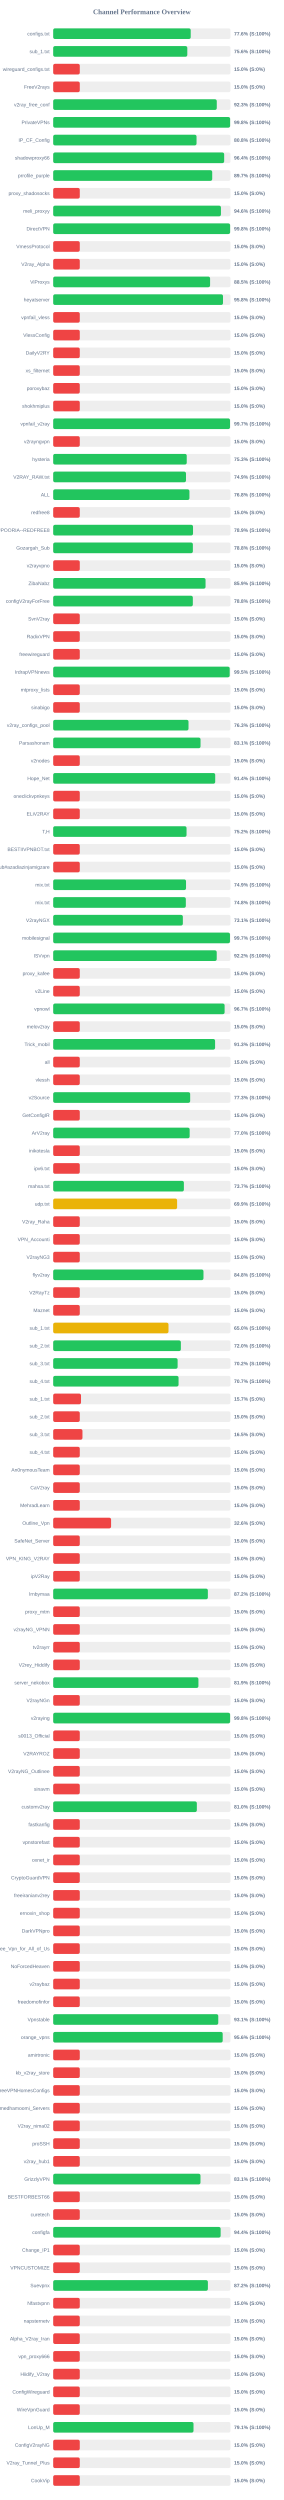
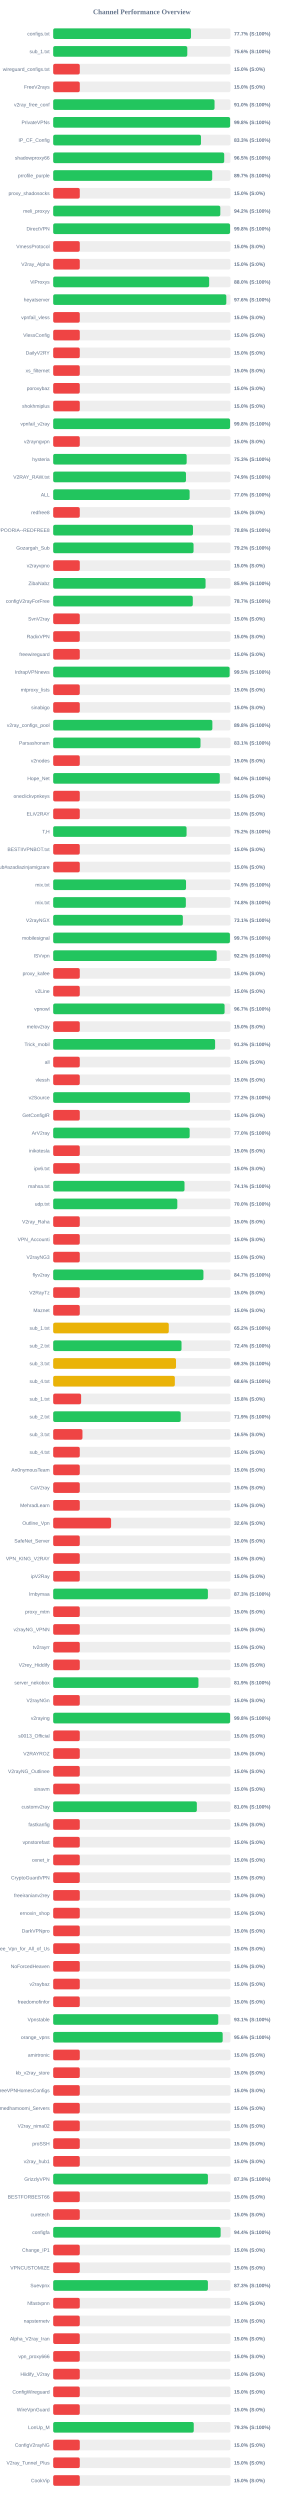
<svg xmlns="http://www.w3.org/2000/svg" width="800" height="7050" version="1.1">
  <style>
        .row { font: 14px Arial; fill: #64748b; }
        .score { font: bold 14px Arial; fill: #64748b; }
    </style>
  <text x="400" y="40" text-anchor="middle" font-size="20px" font-weight="bold" fill="#64748b">Channel Performance Overview</text>
  <rect x="150" y="80" width="500" height="30" fill="#eee" rx="5" />
-   <rect x="150" y="80" width="387.8" height="30" fill="#22c55e" rx="5" />
+   <rect x="150" y="80" width="388.6" height="30" fill="#22c55e" rx="5" />
  <text x="140" y="100" text-anchor="end" class="row">configs.txt</text>
-   <text x="660" y="100" text-anchor="start" class="score">77.6% (S:100%)</text>
+   <text x="660" y="100" text-anchor="start" class="score">77.7% (S:100%)</text>
  <rect x="150" y="130" width="500" height="30" fill="#eee" rx="5" />
-   <rect x="150" y="130" width="378.2" height="30" fill="#22c55e" rx="5" />
+   <rect x="150" y="130" width="378.15" height="30" fill="#22c55e" rx="5" />
  <text x="140" y="150" text-anchor="end" class="row">sub_1.txt</text>
  <text x="660" y="150" text-anchor="start" class="score">75.6% (S:100%)</text>
  <rect x="150" y="180" width="500" height="30" fill="#eee" rx="5" />
  <rect x="150" y="180" width="75.0" height="30" fill="#ef4444" rx="5" />
  <text x="140" y="200" text-anchor="end" class="row">wireguard_configs.txt</text>
  <text x="660" y="200" text-anchor="start" class="score">15.0% (S:0%)</text>
  <rect x="150" y="230" width="500" height="30" fill="#eee" rx="5" />
  <rect x="150" y="230" width="75.0" height="30" fill="#ef4444" rx="5" />
  <text x="140" y="250" text-anchor="end" class="row">FreeV2rays</text>
  <text x="660" y="250" text-anchor="start" class="score">15.0% (S:0%)</text>
  <rect x="150" y="280" width="500" height="30" fill="#eee" rx="5" />
-   <rect x="150" y="280" width="461.3" height="30" fill="#22c55e" rx="5" />
+   <rect x="150" y="280" width="455.0" height="30" fill="#22c55e" rx="5" />
  <text x="140" y="300" text-anchor="end" class="row">v2ray_free_conf</text>
-   <text x="660" y="300" text-anchor="start" class="score">92.3% (S:100%)</text>
+   <text x="660" y="300" text-anchor="start" class="score">91.0% (S:100%)</text>
  <rect x="150" y="330" width="500" height="30" fill="#eee" rx="5" />
  <rect x="150" y="330" width="498.9" height="30" fill="#22c55e" rx="5" />
  <text x="140" y="350" text-anchor="end" class="row">PrivateVPNs</text>
  <text x="660" y="350" text-anchor="start" class="score">99.8% (S:100%)</text>
  <rect x="150" y="380" width="500" height="30" fill="#eee" rx="5" />
-   <rect x="150" y="380" width="404.25" height="30" fill="#22c55e" rx="5" />
+   <rect x="150" y="380" width="416.75" height="30" fill="#22c55e" rx="5" />
  <text x="140" y="400" text-anchor="end" class="row">IP_CF_Config</text>
-   <text x="660" y="400" text-anchor="start" class="score">80.8% (S:100%)</text>
+   <text x="660" y="400" text-anchor="start" class="score">83.3% (S:100%)</text>
  <rect x="150" y="430" width="500" height="30" fill="#eee" rx="5" />
-   <rect x="150" y="430" width="482.15" height="30" fill="#22c55e" rx="5" />
+   <rect x="150" y="430" width="482.25" height="30" fill="#22c55e" rx="5" />
  <text x="140" y="450" text-anchor="end" class="row">shadowproxy66</text>
-   <text x="660" y="450" text-anchor="start" class="score">96.4% (S:100%)</text>
+   <text x="660" y="450" text-anchor="start" class="score">96.5% (S:100%)</text>
  <rect x="150" y="480" width="500" height="30" fill="#eee" rx="5" />
-   <rect x="150" y="480" width="448.45" height="30" fill="#22c55e" rx="5" />
+   <rect x="150" y="480" width="448.4" height="30" fill="#22c55e" rx="5" />
  <text x="140" y="500" text-anchor="end" class="row">prrofile_purple</text>
  <text x="660" y="500" text-anchor="start" class="score">89.7% (S:100%)</text>
  <rect x="150" y="530" width="500" height="30" fill="#eee" rx="5" />
  <rect x="150" y="530" width="75.0" height="30" fill="#ef4444" rx="5" />
  <text x="140" y="550" text-anchor="end" class="row">proxy_shadosocks</text>
  <text x="660" y="550" text-anchor="start" class="score">15.0% (S:0%)</text>
  <rect x="150" y="580" width="500" height="30" fill="#eee" rx="5" />
-   <rect x="150" y="580" width="473.05" height="30" fill="#22c55e" rx="5" />
+   <rect x="150" y="580" width="471.25" height="30" fill="#22c55e" rx="5" />
  <text x="140" y="600" text-anchor="end" class="row">meli_proxyy</text>
-   <text x="660" y="600" text-anchor="start" class="score">94.6% (S:100%)</text>
+   <text x="660" y="600" text-anchor="start" class="score">94.2% (S:100%)</text>
  <rect x="150" y="630" width="500" height="30" fill="#eee" rx="5" />
-   <rect x="150" y="630" width="498.9" height="30" fill="#22c55e" rx="5" />
+   <rect x="150" y="630" width="498.75" height="30" fill="#22c55e" rx="5" />
  <text x="140" y="650" text-anchor="end" class="row">DirectVPN</text>
  <text x="660" y="650" text-anchor="start" class="score">99.8% (S:100%)</text>
  <rect x="150" y="680" width="500" height="30" fill="#eee" rx="5" />
  <rect x="150" y="680" width="75.0" height="30" fill="#ef4444" rx="5" />
  <text x="140" y="700" text-anchor="end" class="row">VmessProtocol</text>
  <text x="660" y="700" text-anchor="start" class="score">15.0% (S:0%)</text>
  <rect x="150" y="730" width="500" height="30" fill="#eee" rx="5" />
  <rect x="150" y="730" width="75.0" height="30" fill="#ef4444" rx="5" />
  <text x="140" y="750" text-anchor="end" class="row">V2ray_Alpha</text>
  <text x="660" y="750" text-anchor="start" class="score">15.0% (S:0%)</text>
  <rect x="150" y="780" width="500" height="30" fill="#eee" rx="5" />
-   <rect x="150" y="780" width="442.45" height="30" fill="#22c55e" rx="5" />
+   <rect x="150" y="780" width="439.8" height="30" fill="#22c55e" rx="5" />
  <text x="140" y="800" text-anchor="end" class="row">ViProxys</text>
-   <text x="660" y="800" text-anchor="start" class="score">88.5% (S:100%)</text>
+   <text x="660" y="800" text-anchor="start" class="score">88.0% (S:100%)</text>
  <rect x="150" y="830" width="500" height="30" fill="#eee" rx="5" />
-   <rect x="150" y="830" width="478.85" height="30" fill="#22c55e" rx="5" />
+   <rect x="150" y="830" width="488.2" height="30" fill="#22c55e" rx="5" />
  <text x="140" y="850" text-anchor="end" class="row">heyatserver</text>
-   <text x="660" y="850" text-anchor="start" class="score">95.8% (S:100%)</text>
+   <text x="660" y="850" text-anchor="start" class="score">97.6% (S:100%)</text>
  <rect x="150" y="880" width="500" height="30" fill="#eee" rx="5" />
  <rect x="150" y="880" width="75.0" height="30" fill="#ef4444" rx="5" />
  <text x="140" y="900" text-anchor="end" class="row">vpnfail_vless</text>
  <text x="660" y="900" text-anchor="start" class="score">15.0% (S:0%)</text>
  <rect x="150" y="930" width="500" height="30" fill="#eee" rx="5" />
  <rect x="150" y="930" width="75.0" height="30" fill="#ef4444" rx="5" />
  <text x="140" y="950" text-anchor="end" class="row">VlessConfig</text>
  <text x="660" y="950" text-anchor="start" class="score">15.0% (S:0%)</text>
  <rect x="150" y="980" width="500" height="30" fill="#eee" rx="5" />
  <rect x="150" y="980" width="75.0" height="30" fill="#ef4444" rx="5" />
  <text x="140" y="1000" text-anchor="end" class="row">DailyV2RY</text>
  <text x="660" y="1000" text-anchor="start" class="score">15.0% (S:0%)</text>
  <rect x="150" y="1030" width="500" height="30" fill="#eee" rx="5" />
  <rect x="150" y="1030" width="75.0" height="30" fill="#ef4444" rx="5" />
  <text x="140" y="1050" text-anchor="end" class="row">xs_filternet</text>
  <text x="660" y="1050" text-anchor="start" class="score">15.0% (S:0%)</text>
  <rect x="150" y="1080" width="500" height="30" fill="#eee" rx="5" />
  <rect x="150" y="1080" width="75.0" height="30" fill="#ef4444" rx="5" />
  <text x="140" y="1100" text-anchor="end" class="row">poroxybaz</text>
  <text x="660" y="1100" text-anchor="start" class="score">15.0% (S:0%)</text>
  <rect x="150" y="1130" width="500" height="30" fill="#eee" rx="5" />
  <rect x="150" y="1130" width="75.0" height="30" fill="#ef4444" rx="5" />
  <text x="140" y="1150" text-anchor="end" class="row">shokhmiplus</text>
  <text x="660" y="1150" text-anchor="start" class="score">15.0% (S:0%)</text>
  <rect x="150" y="1180" width="500" height="30" fill="#eee" rx="5" />
-   <rect x="150" y="1180" width="498.65" height="30" fill="#22c55e" rx="5" />
+   <rect x="150" y="1180" width="498.75" height="30" fill="#22c55e" rx="5" />
  <text x="140" y="1200" text-anchor="end" class="row">vpnfail_v2ray</text>
-   <text x="660" y="1200" text-anchor="start" class="score">99.7% (S:100%)</text>
+   <text x="660" y="1200" text-anchor="start" class="score">99.8% (S:100%)</text>
  <rect x="150" y="1230" width="500" height="30" fill="#eee" rx="5" />
  <rect x="150" y="1230" width="75.0" height="30" fill="#ef4444" rx="5" />
  <text x="140" y="1250" text-anchor="end" class="row">v2rayngvpn</text>
  <text x="660" y="1250" text-anchor="start" class="score">15.0% (S:0%)</text>
  <rect x="150" y="1280" width="500" height="30" fill="#eee" rx="5" />
-   <rect x="150" y="1280" width="376.6" height="30" fill="#22c55e" rx="5" />
+   <rect x="150" y="1280" width="376.4" height="30" fill="#22c55e" rx="5" />
  <text x="140" y="1300" text-anchor="end" class="row">hysteria</text>
  <text x="660" y="1300" text-anchor="start" class="score">75.3% (S:100%)</text>
  <rect x="150" y="1330" width="500" height="30" fill="#eee" rx="5" />
-   <rect x="150" y="1330" width="374.5" height="30" fill="#22c55e" rx="5" />
+   <rect x="150" y="1330" width="374.45" height="30" fill="#22c55e" rx="5" />
  <text x="140" y="1350" text-anchor="end" class="row">V2RAY_RAW.txt</text>
  <text x="660" y="1350" text-anchor="start" class="score">74.9% (S:100%)</text>
  <rect x="150" y="1380" width="500" height="30" fill="#eee" rx="5" />
-   <rect x="150" y="1380" width="384.2" height="30" fill="#22c55e" rx="5" />
+   <rect x="150" y="1380" width="384.75" height="30" fill="#22c55e" rx="5" />
  <text x="140" y="1400" text-anchor="end" class="row">ALL</text>
-   <text x="660" y="1400" text-anchor="start" class="score">76.8% (S:100%)</text>
+   <text x="660" y="1400" text-anchor="start" class="score">77.0% (S:100%)</text>
  <rect x="150" y="1430" width="500" height="30" fill="#eee" rx="5" />
  <rect x="150" y="1430" width="75.0" height="30" fill="#ef4444" rx="5" />
  <text x="140" y="1450" text-anchor="end" class="row">redfree8</text>
  <text x="660" y="1450" text-anchor="start" class="score">15.0% (S:0%)</text>
  <rect x="150" y="1480" width="500" height="30" fill="#eee" rx="5" />
-   <rect x="150" y="1480" width="394.3" height="30" fill="#22c55e" rx="5" />
+   <rect x="150" y="1480" width="394.2" height="30" fill="#22c55e" rx="5" />
  <text x="140" y="1500" text-anchor="end" class="row">POORIA--REDFREE8.txt#POORIA--REDFREE8</text>
-   <text x="660" y="1500" text-anchor="start" class="score">78.9% (S:100%)</text>
+   <text x="660" y="1500" text-anchor="start" class="score">78.8% (S:100%)</text>
  <rect x="150" y="1530" width="500" height="30" fill="#eee" rx="5" />
-   <rect x="150" y="1530" width="393.9" height="30" fill="#22c55e" rx="5" />
+   <rect x="150" y="1530" width="395.8" height="30" fill="#22c55e" rx="5" />
  <text x="140" y="1550" text-anchor="end" class="row">Gozargah_Sub</text>
-   <text x="660" y="1550" text-anchor="start" class="score">78.8% (S:100%)</text>
+   <text x="660" y="1550" text-anchor="start" class="score">79.2% (S:100%)</text>
  <rect x="150" y="1580" width="500" height="30" fill="#eee" rx="5" />
  <rect x="150" y="1580" width="75.0" height="30" fill="#ef4444" rx="5" />
  <text x="140" y="1600" text-anchor="end" class="row">v2rayvpno</text>
  <text x="660" y="1600" text-anchor="start" class="score">15.0% (S:0%)</text>
  <rect x="150" y="1630" width="500" height="30" fill="#eee" rx="5" />
-   <rect x="150" y="1630" width="429.65" height="30" fill="#22c55e" rx="5" />
+   <rect x="150" y="1630" width="429.7" height="30" fill="#22c55e" rx="5" />
  <text x="140" y="1650" text-anchor="end" class="row">ZibaNabz</text>
  <text x="660" y="1650" text-anchor="start" class="score">85.9% (S:100%)</text>
  <rect x="150" y="1680" width="500" height="30" fill="#eee" rx="5" />
-   <rect x="150" y="1680" width="393.8" height="30" fill="#22c55e" rx="5" />
+   <rect x="150" y="1680" width="393.7" height="30" fill="#22c55e" rx="5" />
  <text x="140" y="1700" text-anchor="end" class="row">configV2rayForFree</text>
-   <text x="660" y="1700" text-anchor="start" class="score">78.8% (S:100%)</text>
+   <text x="660" y="1700" text-anchor="start" class="score">78.7% (S:100%)</text>
  <rect x="150" y="1730" width="500" height="30" fill="#eee" rx="5" />
  <rect x="150" y="1730" width="75.0" height="30" fill="#ef4444" rx="5" />
  <text x="140" y="1750" text-anchor="end" class="row">SvnV2ray</text>
  <text x="660" y="1750" text-anchor="start" class="score">15.0% (S:0%)</text>
  <rect x="150" y="1780" width="500" height="30" fill="#eee" rx="5" />
  <rect x="150" y="1780" width="75.0" height="30" fill="#ef4444" rx="5" />
  <text x="140" y="1800" text-anchor="end" class="row">RadixVPN</text>
  <text x="660" y="1800" text-anchor="start" class="score">15.0% (S:0%)</text>
  <rect x="150" y="1830" width="500" height="30" fill="#eee" rx="5" />
  <rect x="150" y="1830" width="75.0" height="30" fill="#ef4444" rx="5" />
  <text x="140" y="1850" text-anchor="end" class="row">freewireguard</text>
  <text x="660" y="1850" text-anchor="start" class="score">15.0% (S:0%)</text>
  <rect x="150" y="1880" width="500" height="30" fill="#eee" rx="5" />
-   <rect x="150" y="1880" width="497.75" height="30" fill="#22c55e" rx="5" />
+   <rect x="150" y="1880" width="497.55" height="30" fill="#22c55e" rx="5" />
  <text x="140" y="1900" text-anchor="end" class="row">IrdrapVPNnews</text>
  <text x="660" y="1900" text-anchor="start" class="score">99.5% (S:100%)</text>
  <rect x="150" y="1930" width="500" height="30" fill="#eee" rx="5" />
  <rect x="150" y="1930" width="75.0" height="30" fill="#ef4444" rx="5" />
  <text x="140" y="1950" text-anchor="end" class="row">mtproxy_lists</text>
  <text x="660" y="1950" text-anchor="start" class="score">15.0% (S:0%)</text>
  <rect x="150" y="1980" width="500" height="30" fill="#eee" rx="5" />
  <rect x="150" y="1980" width="75.0" height="30" fill="#ef4444" rx="5" />
  <text x="140" y="2000" text-anchor="end" class="row">sinabigo</text>
  <text x="660" y="2000" text-anchor="start" class="score">15.0% (S:0%)</text>
  <rect x="150" y="2030" width="500" height="30" fill="#eee" rx="5" />
-   <rect x="150" y="2030" width="381.6" height="30" fill="#22c55e" rx="5" />
+   <rect x="150" y="2030" width="448.85" height="30" fill="#22c55e" rx="5" />
  <text x="140" y="2050" text-anchor="end" class="row">v2ray_configs_pool</text>
-   <text x="660" y="2050" text-anchor="start" class="score">76.3% (S:100%)</text>
+   <text x="660" y="2050" text-anchor="start" class="score">89.8% (S:100%)</text>
  <rect x="150" y="2080" width="500" height="30" fill="#eee" rx="5" />
-   <rect x="150" y="2080" width="415.5" height="30" fill="#22c55e" rx="5" />
+   <rect x="150" y="2080" width="415.4" height="30" fill="#22c55e" rx="5" />
  <text x="140" y="2100" text-anchor="end" class="row">Parsashonam</text>
  <text x="660" y="2100" text-anchor="start" class="score">83.1% (S:100%)</text>
  <rect x="150" y="2130" width="500" height="30" fill="#eee" rx="5" />
  <rect x="150" y="2130" width="75.0" height="30" fill="#ef4444" rx="5" />
  <text x="140" y="2150" text-anchor="end" class="row">v2nodes</text>
  <text x="660" y="2150" text-anchor="start" class="score">15.0% (S:0%)</text>
  <rect x="150" y="2180" width="500" height="30" fill="#eee" rx="5" />
-   <rect x="150" y="2180" width="456.9" height="30" fill="#22c55e" rx="5" />
+   <rect x="150" y="2180" width="469.8" height="30" fill="#22c55e" rx="5" />
  <text x="140" y="2200" text-anchor="end" class="row">Hope_Net</text>
-   <text x="660" y="2200" text-anchor="start" class="score">91.4% (S:100%)</text>
+   <text x="660" y="2200" text-anchor="start" class="score">94.0% (S:100%)</text>
  <rect x="150" y="2230" width="500" height="30" fill="#eee" rx="5" />
  <rect x="150" y="2230" width="75.0" height="30" fill="#ef4444" rx="5" />
  <text x="140" y="2250" text-anchor="end" class="row">oneclickvpnkeys</text>
  <text x="660" y="2250" text-anchor="start" class="score">15.0% (S:0%)</text>
  <rect x="150" y="2280" width="500" height="30" fill="#eee" rx="5" />
  <rect x="150" y="2280" width="75.0" height="30" fill="#ef4444" rx="5" />
  <text x="140" y="2300" text-anchor="end" class="row">ELiV2RAY</text>
  <text x="660" y="2300" text-anchor="start" class="score">15.0% (S:0%)</text>
  <rect x="150" y="2330" width="500" height="30" fill="#eee" rx="5" />
-   <rect x="150" y="2330" width="376.05" height="30" fill="#22c55e" rx="5" />
+   <rect x="150" y="2330" width="376.15" height="30" fill="#22c55e" rx="5" />
  <text x="140" y="2350" text-anchor="end" class="row">T,H</text>
  <text x="660" y="2350" text-anchor="start" class="score">75.2% (S:100%)</text>
  <rect x="150" y="2380" width="500" height="30" fill="#eee" rx="5" />
  <rect x="150" y="2380" width="75.0" height="30" fill="#ef4444" rx="5" />
  <text x="140" y="2400" text-anchor="end" class="row">BESTIIVPNBOT.txt</text>
  <text x="660" y="2400" text-anchor="start" class="score">15.0% (S:0%)</text>
  <rect x="150" y="2430" width="500" height="30" fill="#eee" rx="5" />
  <rect x="150" y="2430" width="75.0" height="30" fill="#ef4444" rx="5" />
  <text x="140" y="2450" text-anchor="end" class="row">Sub#azadiazinjamigzare</text>
  <text x="660" y="2450" text-anchor="start" class="score">15.0% (S:0%)</text>
  <rect x="150" y="2480" width="500" height="30" fill="#eee" rx="5" />
  <rect x="150" y="2480" width="374.6" height="30" fill="#22c55e" rx="5" />
  <text x="140" y="2500" text-anchor="end" class="row">mix.txt</text>
  <text x="660" y="2500" text-anchor="start" class="score">74.9% (S:100%)</text>
  <rect x="150" y="2530" width="500" height="30" fill="#eee" rx="5" />
-   <rect x="150" y="2530" width="374.05" height="30" fill="#22c55e" rx="5" />
+   <rect x="150" y="2530" width="374.1" height="30" fill="#22c55e" rx="5" />
  <text x="140" y="2550" text-anchor="end" class="row">mix.txt</text>
  <text x="660" y="2550" text-anchor="start" class="score">74.8% (S:100%)</text>
  <rect x="150" y="2580" width="500" height="30" fill="#eee" rx="5" />
  <rect x="150" y="2580" width="365.65" height="30" fill="#22c55e" rx="5" />
  <text x="140" y="2600" text-anchor="end" class="row">V2rayNGX</text>
  <text x="660" y="2600" text-anchor="start" class="score">73.1% (S:100%)</text>
  <rect x="150" y="2630" width="500" height="30" fill="#eee" rx="5" />
-   <rect x="150" y="2630" width="498.55" height="30" fill="#22c55e" rx="5" />
+   <rect x="150" y="2630" width="498.4" height="30" fill="#22c55e" rx="5" />
  <text x="140" y="2650" text-anchor="end" class="row">mobilesignal</text>
  <text x="660" y="2650" text-anchor="start" class="score">99.7% (S:100%)</text>
  <rect x="150" y="2680" width="500" height="30" fill="#eee" rx="5" />
-   <rect x="150" y="2680" width="461.15" height="30" fill="#22c55e" rx="5" />
+   <rect x="150" y="2680" width="461.1" height="30" fill="#22c55e" rx="5" />
  <text x="140" y="2700" text-anchor="end" class="row">ISVvpn</text>
  <text x="660" y="2700" text-anchor="start" class="score">92.2% (S:100%)</text>
  <rect x="150" y="2730" width="500" height="30" fill="#eee" rx="5" />
  <rect x="150" y="2730" width="75.0" height="30" fill="#ef4444" rx="5" />
  <text x="140" y="2750" text-anchor="end" class="row">proxy_kafee</text>
  <text x="660" y="2750" text-anchor="start" class="score">15.0% (S:0%)</text>
  <rect x="150" y="2780" width="500" height="30" fill="#eee" rx="5" />
  <rect x="150" y="2780" width="75.0" height="30" fill="#ef4444" rx="5" />
  <text x="140" y="2800" text-anchor="end" class="row">v2Line</text>
  <text x="660" y="2800" text-anchor="start" class="score">15.0% (S:0%)</text>
  <rect x="150" y="2830" width="500" height="30" fill="#eee" rx="5" />
-   <rect x="150" y="2830" width="483.4" height="30" fill="#22c55e" rx="5" />
+   <rect x="150" y="2830" width="483.35" height="30" fill="#22c55e" rx="5" />
  <text x="140" y="2850" text-anchor="end" class="row">vpnowl</text>
  <text x="660" y="2850" text-anchor="start" class="score">96.7% (S:100%)</text>
  <rect x="150" y="2880" width="500" height="30" fill="#eee" rx="5" />
  <rect x="150" y="2880" width="75.0" height="30" fill="#ef4444" rx="5" />
  <text x="140" y="2900" text-anchor="end" class="row">melov2ray</text>
  <text x="660" y="2900" text-anchor="start" class="score">15.0% (S:0%)</text>
  <rect x="150" y="2930" width="500" height="30" fill="#eee" rx="5" />
-   <rect x="150" y="2930" width="456.55" height="30" fill="#22c55e" rx="5" />
+   <rect x="150" y="2930" width="456.6" height="30" fill="#22c55e" rx="5" />
  <text x="140" y="2950" text-anchor="end" class="row">Trick_mobil</text>
  <text x="660" y="2950" text-anchor="start" class="score">91.3% (S:100%)</text>
  <rect x="150" y="2980" width="500" height="30" fill="#eee" rx="5" />
  <rect x="150" y="2980" width="75.0" height="30" fill="#ef4444" rx="5" />
  <text x="140" y="3000" text-anchor="end" class="row">all</text>
  <text x="660" y="3000" text-anchor="start" class="score">15.0% (S:0%)</text>
  <rect x="150" y="3030" width="500" height="30" fill="#eee" rx="5" />
  <rect x="150" y="3030" width="75.0" height="30" fill="#ef4444" rx="5" />
  <text x="140" y="3050" text-anchor="end" class="row">vlessh</text>
  <text x="660" y="3050" text-anchor="start" class="score">15.0% (S:0%)</text>
  <rect x="150" y="3080" width="500" height="30" fill="#eee" rx="5" />
-   <rect x="150" y="3080" width="386.3" height="30" fill="#22c55e" rx="5" />
+   <rect x="150" y="3080" width="385.85" height="30" fill="#22c55e" rx="5" />
  <text x="140" y="3100" text-anchor="end" class="row">v2Source</text>
-   <text x="660" y="3100" text-anchor="start" class="score">77.3% (S:100%)</text>
+   <text x="660" y="3100" text-anchor="start" class="score">77.2% (S:100%)</text>
  <rect x="150" y="3130" width="500" height="30" fill="#eee" rx="5" />
  <rect x="150" y="3130" width="75.0" height="30" fill="#ef4444" rx="5" />
  <text x="140" y="3150" text-anchor="end" class="row">GetConfigIR</text>
  <text x="660" y="3150" text-anchor="start" class="score">15.0% (S:0%)</text>
  <rect x="150" y="3180" width="500" height="30" fill="#eee" rx="5" />
  <rect x="150" y="3180" width="384.85" height="30" fill="#22c55e" rx="5" />
  <text x="140" y="3200" text-anchor="end" class="row">ArV2ray</text>
  <text x="660" y="3200" text-anchor="start" class="score">77.0% (S:100%)</text>
  <rect x="150" y="3230" width="500" height="30" fill="#eee" rx="5" />
  <rect x="150" y="3230" width="75.0" height="30" fill="#ef4444" rx="5" />
  <text x="140" y="3250" text-anchor="end" class="row">inikotesla</text>
  <text x="660" y="3250" text-anchor="start" class="score">15.0% (S:0%)</text>
  <rect x="150" y="3280" width="500" height="30" fill="#eee" rx="5" />
  <rect x="150" y="3280" width="75.0" height="30" fill="#ef4444" rx="5" />
  <text x="140" y="3300" text-anchor="end" class="row">ipv6.txt</text>
  <text x="660" y="3300" text-anchor="start" class="score">15.0% (S:0%)</text>
  <rect x="150" y="3330" width="500" height="30" fill="#eee" rx="5" />
-   <rect x="150" y="3330" width="368.55" height="30" fill="#22c55e" rx="5" />
+   <rect x="150" y="3330" width="370.35" height="30" fill="#22c55e" rx="5" />
  <text x="140" y="3350" text-anchor="end" class="row">mahsa.txt</text>
-   <text x="660" y="3350" text-anchor="start" class="score">73.7% (S:100%)</text>
+   <text x="660" y="3350" text-anchor="start" class="score">74.1% (S:100%)</text>
  <rect x="150" y="3380" width="500" height="30" fill="#eee" rx="5" />
-   <rect x="150" y="3380" width="349.45" height="30" fill="#eab308" rx="5" />
+   <rect x="150" y="3380" width="350.0" height="30" fill="#22c55e" rx="5" />
  <text x="140" y="3400" text-anchor="end" class="row">udp.txt</text>
-   <text x="660" y="3400" text-anchor="start" class="score">69.9% (S:100%)</text>
+   <text x="660" y="3400" text-anchor="start" class="score">70.0% (S:100%)</text>
  <rect x="150" y="3430" width="500" height="30" fill="#eee" rx="5" />
  <rect x="150" y="3430" width="75.0" height="30" fill="#ef4444" rx="5" />
  <text x="140" y="3450" text-anchor="end" class="row">V2ray_Raha</text>
  <text x="660" y="3450" text-anchor="start" class="score">15.0% (S:0%)</text>
  <rect x="150" y="3480" width="500" height="30" fill="#eee" rx="5" />
  <rect x="150" y="3480" width="75.0" height="30" fill="#ef4444" rx="5" />
  <text x="140" y="3500" text-anchor="end" class="row">VPN_Accounti</text>
  <text x="660" y="3500" text-anchor="start" class="score">15.0% (S:0%)</text>
  <rect x="150" y="3530" width="500" height="30" fill="#eee" rx="5" />
  <rect x="150" y="3530" width="75.0" height="30" fill="#ef4444" rx="5" />
  <text x="140" y="3550" text-anchor="end" class="row">V2rayNG3</text>
  <text x="660" y="3550" text-anchor="start" class="score">15.0% (S:0%)</text>
  <rect x="150" y="3580" width="500" height="30" fill="#eee" rx="5" />
-   <rect x="150" y="3580" width="423.8" height="30" fill="#22c55e" rx="5" />
+   <rect x="150" y="3580" width="423.7" height="30" fill="#22c55e" rx="5" />
  <text x="140" y="3600" text-anchor="end" class="row">flyv2ray</text>
-   <text x="660" y="3600" text-anchor="start" class="score">84.8% (S:100%)</text>
+   <text x="660" y="3600" text-anchor="start" class="score">84.7% (S:100%)</text>
  <rect x="150" y="3630" width="500" height="30" fill="#eee" rx="5" />
  <rect x="150" y="3630" width="75.0" height="30" fill="#ef4444" rx="5" />
  <text x="140" y="3650" text-anchor="end" class="row">V2RayTz</text>
  <text x="660" y="3650" text-anchor="start" class="score">15.0% (S:0%)</text>
  <rect x="150" y="3680" width="500" height="30" fill="#eee" rx="5" />
  <rect x="150" y="3680" width="75.0" height="30" fill="#ef4444" rx="5" />
  <text x="140" y="3700" text-anchor="end" class="row">Maznet</text>
  <text x="660" y="3700" text-anchor="start" class="score">15.0% (S:0%)</text>
  <rect x="150" y="3730" width="500" height="30" fill="#eee" rx="5" />
-   <rect x="150" y="3730" width="325.15" height="30" fill="#eab308" rx="5" />
+   <rect x="150" y="3730" width="325.95" height="30" fill="#eab308" rx="5" />
  <text x="140" y="3750" text-anchor="end" class="row">sub_1.txt</text>
-   <text x="660" y="3750" text-anchor="start" class="score">65.0% (S:100%)</text>
+   <text x="660" y="3750" text-anchor="start" class="score">65.2% (S:100%)</text>
  <rect x="150" y="3780" width="500" height="30" fill="#eee" rx="5" />
-   <rect x="150" y="3780" width="360.05" height="30" fill="#22c55e" rx="5" />
+   <rect x="150" y="3780" width="361.9" height="30" fill="#22c55e" rx="5" />
  <text x="140" y="3800" text-anchor="end" class="row">sub_2.txt</text>
-   <text x="660" y="3800" text-anchor="start" class="score">72.0% (S:100%)</text>
+   <text x="660" y="3800" text-anchor="start" class="score">72.4% (S:100%)</text>
  <rect x="150" y="3830" width="500" height="30" fill="#eee" rx="5" />
-   <rect x="150" y="3830" width="350.9" height="30" fill="#22c55e" rx="5" />
+   <rect x="150" y="3830" width="346.35" height="30" fill="#eab308" rx="5" />
  <text x="140" y="3850" text-anchor="end" class="row">sub_3.txt</text>
-   <text x="660" y="3850" text-anchor="start" class="score">70.2% (S:100%)</text>
+   <text x="660" y="3850" text-anchor="start" class="score">69.3% (S:100%)</text>
  <rect x="150" y="3880" width="500" height="30" fill="#eee" rx="5" />
-   <rect x="150" y="3880" width="353.55" height="30" fill="#22c55e" rx="5" />
+   <rect x="150" y="3880" width="343.05" height="30" fill="#eab308" rx="5" />
  <text x="140" y="3900" text-anchor="end" class="row">sub_4.txt</text>
-   <text x="660" y="3900" text-anchor="start" class="score">70.7% (S:100%)</text>
+   <text x="660" y="3900" text-anchor="start" class="score">68.6% (S:100%)</text>
  <rect x="150" y="3930" width="500" height="30" fill="#eee" rx="5" />
-   <rect x="150" y="3930" width="78.45" height="30" fill="#ef4444" rx="5" />
+   <rect x="150" y="3930" width="78.75" height="30" fill="#ef4444" rx="5" />
  <text x="140" y="3950" text-anchor="end" class="row">sub_1.txt</text>
-   <text x="660" y="3950" text-anchor="start" class="score">15.7% (S:0%)</text>
+   <text x="660" y="3950" text-anchor="start" class="score">15.8% (S:0%)</text>
  <rect x="150" y="3980" width="500" height="30" fill="#eee" rx="5" />
-   <rect x="150" y="3980" width="75.0" height="30" fill="#ef4444" rx="5" />
+   <rect x="150" y="3980" width="359.6" height="30" fill="#22c55e" rx="5" />
  <text x="140" y="4000" text-anchor="end" class="row">sub_2.txt</text>
-   <text x="660" y="4000" text-anchor="start" class="score">15.0% (S:0%)</text>
+   <text x="660" y="4000" text-anchor="start" class="score">71.9% (S:100%)</text>
  <rect x="150" y="4030" width="500" height="30" fill="#eee" rx="5" />
  <rect x="150" y="4030" width="82.55" height="30" fill="#ef4444" rx="5" />
  <text x="140" y="4050" text-anchor="end" class="row">sub_3.txt</text>
  <text x="660" y="4050" text-anchor="start" class="score">16.5% (S:0%)</text>
  <rect x="150" y="4080" width="500" height="30" fill="#eee" rx="5" />
  <rect x="150" y="4080" width="75.0" height="30" fill="#ef4444" rx="5" />
  <text x="140" y="4100" text-anchor="end" class="row">sub_4.txt</text>
  <text x="660" y="4100" text-anchor="start" class="score">15.0% (S:0%)</text>
  <rect x="150" y="4130" width="500" height="30" fill="#eee" rx="5" />
  <rect x="150" y="4130" width="75.0" height="30" fill="#ef4444" rx="5" />
  <text x="140" y="4150" text-anchor="end" class="row">An0nymousTeam</text>
  <text x="660" y="4150" text-anchor="start" class="score">15.0% (S:0%)</text>
  <rect x="150" y="4180" width="500" height="30" fill="#eee" rx="5" />
  <rect x="150" y="4180" width="75.0" height="30" fill="#ef4444" rx="5" />
  <text x="140" y="4200" text-anchor="end" class="row">CaV2ray</text>
  <text x="660" y="4200" text-anchor="start" class="score">15.0% (S:0%)</text>
  <rect x="150" y="4230" width="500" height="30" fill="#eee" rx="5" />
  <rect x="150" y="4230" width="75.0" height="30" fill="#ef4444" rx="5" />
  <text x="140" y="4250" text-anchor="end" class="row">MehradLearn</text>
  <text x="660" y="4250" text-anchor="start" class="score">15.0% (S:0%)</text>
  <rect x="150" y="4280" width="500" height="30" fill="#eee" rx="5" />
  <rect x="150" y="4280" width="163.25" height="30" fill="#ef4444" rx="5" />
  <text x="140" y="4300" text-anchor="end" class="row">Outline_Vpn</text>
  <text x="660" y="4300" text-anchor="start" class="score">32.6% (S:0%)</text>
  <rect x="150" y="4330" width="500" height="30" fill="#eee" rx="5" />
  <rect x="150" y="4330" width="75.0" height="30" fill="#ef4444" rx="5" />
  <text x="140" y="4350" text-anchor="end" class="row">SafeNet_Server</text>
  <text x="660" y="4350" text-anchor="start" class="score">15.0% (S:0%)</text>
  <rect x="150" y="4380" width="500" height="30" fill="#eee" rx="5" />
  <rect x="150" y="4380" width="75.0" height="30" fill="#ef4444" rx="5" />
  <text x="140" y="4400" text-anchor="end" class="row">VPN_KING_V2RAY</text>
  <text x="660" y="4400" text-anchor="start" class="score">15.0% (S:0%)</text>
  <rect x="150" y="4430" width="500" height="30" fill="#eee" rx="5" />
  <rect x="150" y="4430" width="75.0" height="30" fill="#ef4444" rx="5" />
  <text x="140" y="4450" text-anchor="end" class="row">ipV2Ray</text>
  <text x="660" y="4450" text-anchor="start" class="score">15.0% (S:0%)</text>
  <rect x="150" y="4480" width="500" height="30" fill="#eee" rx="5" />
-   <rect x="150" y="4480" width="436.2" height="30" fill="#22c55e" rx="5" />
+   <rect x="150" y="4480" width="436.3" height="30" fill="#22c55e" rx="5" />
  <text x="140" y="4500" text-anchor="end" class="row">lrnbymaa</text>
-   <text x="660" y="4500" text-anchor="start" class="score">87.2% (S:100%)</text>
+   <text x="660" y="4500" text-anchor="start" class="score">87.3% (S:100%)</text>
  <rect x="150" y="4530" width="500" height="30" fill="#eee" rx="5" />
  <rect x="150" y="4530" width="75.0" height="30" fill="#ef4444" rx="5" />
  <text x="140" y="4550" text-anchor="end" class="row">proxy_mtm</text>
  <text x="660" y="4550" text-anchor="start" class="score">15.0% (S:0%)</text>
  <rect x="150" y="4580" width="500" height="30" fill="#eee" rx="5" />
  <rect x="150" y="4580" width="75.0" height="30" fill="#ef4444" rx="5" />
  <text x="140" y="4600" text-anchor="end" class="row">v2rayNG_VPNN</text>
  <text x="660" y="4600" text-anchor="start" class="score">15.0% (S:0%)</text>
  <rect x="150" y="4630" width="500" height="30" fill="#eee" rx="5" />
  <rect x="150" y="4630" width="75.0" height="30" fill="#ef4444" rx="5" />
  <text x="140" y="4650" text-anchor="end" class="row">tv2rayrr</text>
  <text x="660" y="4650" text-anchor="start" class="score">15.0% (S:0%)</text>
  <rect x="150" y="4680" width="500" height="30" fill="#eee" rx="5" />
  <rect x="150" y="4680" width="75.0" height="30" fill="#ef4444" rx="5" />
  <text x="140" y="4700" text-anchor="end" class="row">V2rey_Hiddify</text>
  <text x="660" y="4700" text-anchor="start" class="score">15.0% (S:0%)</text>
  <rect x="150" y="4730" width="500" height="30" fill="#eee" rx="5" />
-   <rect x="150" y="4730" width="409.55" height="30" fill="#22c55e" rx="5" />
+   <rect x="150" y="4730" width="409.65" height="30" fill="#22c55e" rx="5" />
  <text x="140" y="4750" text-anchor="end" class="row">server_nekobox</text>
  <text x="660" y="4750" text-anchor="start" class="score">81.9% (S:100%)</text>
  <rect x="150" y="4780" width="500" height="30" fill="#eee" rx="5" />
  <rect x="150" y="4780" width="75.0" height="30" fill="#ef4444" rx="5" />
  <text x="140" y="4800" text-anchor="end" class="row">V2rayNGn</text>
  <text x="660" y="4800" text-anchor="start" class="score">15.0% (S:0%)</text>
  <rect x="150" y="4830" width="500" height="30" fill="#eee" rx="5" />
  <rect x="150" y="4830" width="498.9" height="30" fill="#22c55e" rx="5" />
  <text x="140" y="4850" text-anchor="end" class="row">v2raying</text>
  <text x="660" y="4850" text-anchor="start" class="score">99.8% (S:100%)</text>
  <rect x="150" y="4880" width="500" height="30" fill="#eee" rx="5" />
  <rect x="150" y="4880" width="75.0" height="30" fill="#ef4444" rx="5" />
  <text x="140" y="4900" text-anchor="end" class="row">s0013_Official</text>
  <text x="660" y="4900" text-anchor="start" class="score">15.0% (S:0%)</text>
  <rect x="150" y="4930" width="500" height="30" fill="#eee" rx="5" />
  <rect x="150" y="4930" width="75.0" height="30" fill="#ef4444" rx="5" />
  <text x="140" y="4950" text-anchor="end" class="row">V2RAYROZ</text>
  <text x="660" y="4950" text-anchor="start" class="score">15.0% (S:0%)</text>
  <rect x="150" y="4980" width="500" height="30" fill="#eee" rx="5" />
  <rect x="150" y="4980" width="75.0" height="30" fill="#ef4444" rx="5" />
  <text x="140" y="5000" text-anchor="end" class="row">V2rayNG_Outlinee</text>
  <text x="660" y="5000" text-anchor="start" class="score">15.0% (S:0%)</text>
  <rect x="150" y="5030" width="500" height="30" fill="#eee" rx="5" />
  <rect x="150" y="5030" width="75.0" height="30" fill="#ef4444" rx="5" />
  <text x="140" y="5050" text-anchor="end" class="row">sinavm</text>
  <text x="660" y="5050" text-anchor="start" class="score">15.0% (S:0%)</text>
  <rect x="150" y="5080" width="500" height="30" fill="#eee" rx="5" />
  <rect x="150" y="5080" width="405.1" height="30" fill="#22c55e" rx="5" />
  <text x="140" y="5100" text-anchor="end" class="row">customv2ray</text>
  <text x="660" y="5100" text-anchor="start" class="score">81.0% (S:100%)</text>
  <rect x="150" y="5130" width="500" height="30" fill="#eee" rx="5" />
  <rect x="150" y="5130" width="75.0" height="30" fill="#ef4444" rx="5" />
  <text x="140" y="5150" text-anchor="end" class="row">fastkanfig</text>
  <text x="660" y="5150" text-anchor="start" class="score">15.0% (S:0%)</text>
  <rect x="150" y="5180" width="500" height="30" fill="#eee" rx="5" />
  <rect x="150" y="5180" width="75.0" height="30" fill="#ef4444" rx="5" />
  <text x="140" y="5200" text-anchor="end" class="row">vpnstorefast</text>
  <text x="660" y="5200" text-anchor="start" class="score">15.0% (S:0%)</text>
  <rect x="150" y="5230" width="500" height="30" fill="#eee" rx="5" />
  <rect x="150" y="5230" width="75.0" height="30" fill="#ef4444" rx="5" />
  <text x="140" y="5250" text-anchor="end" class="row">oxnet_ir</text>
  <text x="660" y="5250" text-anchor="start" class="score">15.0% (S:0%)</text>
  <rect x="150" y="5280" width="500" height="30" fill="#eee" rx="5" />
  <rect x="150" y="5280" width="75.0" height="30" fill="#ef4444" rx="5" />
  <text x="140" y="5300" text-anchor="end" class="row">CryptoGuardVPN</text>
  <text x="660" y="5300" text-anchor="start" class="score">15.0% (S:0%)</text>
  <rect x="150" y="5330" width="500" height="30" fill="#eee" rx="5" />
  <rect x="150" y="5330" width="75.0" height="30" fill="#ef4444" rx="5" />
  <text x="140" y="5350" text-anchor="end" class="row">freeiranianv2rey</text>
  <text x="660" y="5350" text-anchor="start" class="score">15.0% (S:0%)</text>
  <rect x="150" y="5380" width="500" height="30" fill="#eee" rx="5" />
  <rect x="150" y="5380" width="75.0" height="30" fill="#ef4444" rx="5" />
  <text x="140" y="5400" text-anchor="end" class="row">ernoxin_shop</text>
  <text x="660" y="5400" text-anchor="start" class="score">15.0% (S:0%)</text>
  <rect x="150" y="5430" width="500" height="30" fill="#eee" rx="5" />
  <rect x="150" y="5430" width="75.0" height="30" fill="#ef4444" rx="5" />
  <text x="140" y="5450" text-anchor="end" class="row">DarkVPNpro</text>
  <text x="660" y="5450" text-anchor="start" class="score">15.0% (S:0%)</text>
  <rect x="150" y="5480" width="500" height="30" fill="#eee" rx="5" />
  <rect x="150" y="5480" width="75.0" height="30" fill="#ef4444" rx="5" />
  <text x="140" y="5500" text-anchor="end" class="row">Free_Vpn_for_All_of_Us</text>
  <text x="660" y="5500" text-anchor="start" class="score">15.0% (S:0%)</text>
  <rect x="150" y="5530" width="500" height="30" fill="#eee" rx="5" />
  <rect x="150" y="5530" width="75.0" height="30" fill="#ef4444" rx="5" />
  <text x="140" y="5550" text-anchor="end" class="row">NoForcedHeaven</text>
  <text x="660" y="5550" text-anchor="start" class="score">15.0% (S:0%)</text>
  <rect x="150" y="5580" width="500" height="30" fill="#eee" rx="5" />
  <rect x="150" y="5580" width="75.0" height="30" fill="#ef4444" rx="5" />
  <text x="140" y="5600" text-anchor="end" class="row">v2raybaz</text>
  <text x="660" y="5600" text-anchor="start" class="score">15.0% (S:0%)</text>
  <rect x="150" y="5630" width="500" height="30" fill="#eee" rx="5" />
  <rect x="150" y="5630" width="75.0" height="30" fill="#ef4444" rx="5" />
  <text x="140" y="5650" text-anchor="end" class="row">freedomofinfor</text>
  <text x="660" y="5650" text-anchor="start" class="score">15.0% (S:0%)</text>
  <rect x="150" y="5680" width="500" height="30" fill="#eee" rx="5" />
  <rect x="150" y="5680" width="465.5" height="30" fill="#22c55e" rx="5" />
  <text x="140" y="5700" text-anchor="end" class="row">Vpnstable</text>
  <text x="660" y="5700" text-anchor="start" class="score">93.1% (S:100%)</text>
  <rect x="150" y="5730" width="500" height="30" fill="#eee" rx="5" />
-   <rect x="150" y="5730" width="478.0" height="30" fill="#22c55e" rx="5" />
+   <rect x="150" y="5730" width="477.95" height="30" fill="#22c55e" rx="5" />
  <text x="140" y="5750" text-anchor="end" class="row">orange_vpns</text>
  <text x="660" y="5750" text-anchor="start" class="score">95.6% (S:100%)</text>
  <rect x="150" y="5780" width="500" height="30" fill="#eee" rx="5" />
  <rect x="150" y="5780" width="75.0" height="30" fill="#ef4444" rx="5" />
  <text x="140" y="5800" text-anchor="end" class="row">amirtronic</text>
  <text x="660" y="5800" text-anchor="start" class="score">15.0% (S:0%)</text>
  <rect x="150" y="5830" width="500" height="30" fill="#eee" rx="5" />
  <rect x="150" y="5830" width="75.0" height="30" fill="#ef4444" rx="5" />
  <text x="140" y="5850" text-anchor="end" class="row">kb_v2ray_store</text>
  <text x="660" y="5850" text-anchor="start" class="score">15.0% (S:0%)</text>
  <rect x="150" y="5880" width="500" height="30" fill="#eee" rx="5" />
  <rect x="150" y="5880" width="75.0" height="30" fill="#ef4444" rx="5" />
  <text x="140" y="5900" text-anchor="end" class="row">FreeVPNHomesConfigs</text>
  <text x="660" y="5900" text-anchor="start" class="score">15.0% (S:0%)</text>
  <rect x="150" y="5930" width="500" height="30" fill="#eee" rx="5" />
  <rect x="150" y="5930" width="75.0" height="30" fill="#ef4444" rx="5" />
  <text x="140" y="5950" text-anchor="end" class="row">Ahmedhamoomi_Servers</text>
  <text x="660" y="5950" text-anchor="start" class="score">15.0% (S:0%)</text>
  <rect x="150" y="5980" width="500" height="30" fill="#eee" rx="5" />
  <rect x="150" y="5980" width="75.0" height="30" fill="#ef4444" rx="5" />
  <text x="140" y="6000" text-anchor="end" class="row">V2ray_nima02</text>
  <text x="660" y="6000" text-anchor="start" class="score">15.0% (S:0%)</text>
  <rect x="150" y="6030" width="500" height="30" fill="#eee" rx="5" />
  <rect x="150" y="6030" width="75.0" height="30" fill="#ef4444" rx="5" />
  <text x="140" y="6050" text-anchor="end" class="row">proSSH</text>
  <text x="660" y="6050" text-anchor="start" class="score">15.0% (S:0%)</text>
  <rect x="150" y="6080" width="500" height="30" fill="#eee" rx="5" />
  <rect x="150" y="6080" width="75.0" height="30" fill="#ef4444" rx="5" />
  <text x="140" y="6100" text-anchor="end" class="row">v2ray_hub1</text>
  <text x="660" y="6100" text-anchor="start" class="score">15.0% (S:0%)</text>
  <rect x="150" y="6130" width="500" height="30" fill="#eee" rx="5" />
-   <rect x="150" y="6130" width="415.35" height="30" fill="#22c55e" rx="5" />
+   <rect x="150" y="6130" width="436.35" height="30" fill="#22c55e" rx="5" />
  <text x="140" y="6150" text-anchor="end" class="row">GrizzlyVPN</text>
-   <text x="660" y="6150" text-anchor="start" class="score">83.1% (S:100%)</text>
+   <text x="660" y="6150" text-anchor="start" class="score">87.3% (S:100%)</text>
  <rect x="150" y="6180" width="500" height="30" fill="#eee" rx="5" />
  <rect x="150" y="6180" width="75.0" height="30" fill="#ef4444" rx="5" />
  <text x="140" y="6200" text-anchor="end" class="row">BESTFORBEST66</text>
  <text x="660" y="6200" text-anchor="start" class="score">15.0% (S:0%)</text>
  <rect x="150" y="6230" width="500" height="30" fill="#eee" rx="5" />
  <rect x="150" y="6230" width="75.0" height="30" fill="#ef4444" rx="5" />
  <text x="140" y="6250" text-anchor="end" class="row">curetech</text>
  <text x="660" y="6250" text-anchor="start" class="score">15.0% (S:0%)</text>
  <rect x="150" y="6280" width="500" height="30" fill="#eee" rx="5" />
  <rect x="150" y="6280" width="472.2" height="30" fill="#22c55e" rx="5" />
  <text x="140" y="6300" text-anchor="end" class="row">configfa</text>
  <text x="660" y="6300" text-anchor="start" class="score">94.4% (S:100%)</text>
  <rect x="150" y="6330" width="500" height="30" fill="#eee" rx="5" />
  <rect x="150" y="6330" width="75.0" height="30" fill="#ef4444" rx="5" />
  <text x="140" y="6350" text-anchor="end" class="row">Change_IP1</text>
  <text x="660" y="6350" text-anchor="start" class="score">15.0% (S:0%)</text>
  <rect x="150" y="6380" width="500" height="30" fill="#eee" rx="5" />
  <rect x="150" y="6380" width="75.0" height="30" fill="#ef4444" rx="5" />
  <text x="140" y="6400" text-anchor="end" class="row">VPNCUSTOMIZE</text>
  <text x="660" y="6400" text-anchor="start" class="score">15.0% (S:0%)</text>
  <rect x="150" y="6430" width="500" height="30" fill="#eee" rx="5" />
-   <rect x="150" y="6430" width="436.25" height="30" fill="#22c55e" rx="5" />
+   <rect x="150" y="6430" width="436.3" height="30" fill="#22c55e" rx="5" />
  <text x="140" y="6450" text-anchor="end" class="row">Suevpnx</text>
-   <text x="660" y="6450" text-anchor="start" class="score">87.2% (S:100%)</text>
+   <text x="660" y="6450" text-anchor="start" class="score">87.3% (S:100%)</text>
  <rect x="150" y="6480" width="500" height="30" fill="#eee" rx="5" />
  <rect x="150" y="6480" width="75.0" height="30" fill="#ef4444" rx="5" />
  <text x="140" y="6500" text-anchor="end" class="row">Nfastvpnn</text>
  <text x="660" y="6500" text-anchor="start" class="score">15.0% (S:0%)</text>
  <rect x="150" y="6530" width="500" height="30" fill="#eee" rx="5" />
  <rect x="150" y="6530" width="75.0" height="30" fill="#ef4444" rx="5" />
  <text x="140" y="6550" text-anchor="end" class="row">napsternetv</text>
  <text x="660" y="6550" text-anchor="start" class="score">15.0% (S:0%)</text>
  <rect x="150" y="6580" width="500" height="30" fill="#eee" rx="5" />
  <rect x="150" y="6580" width="75.0" height="30" fill="#ef4444" rx="5" />
  <text x="140" y="6600" text-anchor="end" class="row">Alpha_V2ray_Iran</text>
  <text x="660" y="6600" text-anchor="start" class="score">15.0% (S:0%)</text>
  <rect x="150" y="6630" width="500" height="30" fill="#eee" rx="5" />
  <rect x="150" y="6630" width="75.0" height="30" fill="#ef4444" rx="5" />
  <text x="140" y="6650" text-anchor="end" class="row">vpn_proxy666</text>
  <text x="660" y="6650" text-anchor="start" class="score">15.0% (S:0%)</text>
  <rect x="150" y="6680" width="500" height="30" fill="#eee" rx="5" />
  <rect x="150" y="6680" width="75.0" height="30" fill="#ef4444" rx="5" />
  <text x="140" y="6700" text-anchor="end" class="row">Hiidify_V2ray</text>
  <text x="660" y="6700" text-anchor="start" class="score">15.0% (S:0%)</text>
  <rect x="150" y="6730" width="500" height="30" fill="#eee" rx="5" />
  <rect x="150" y="6730" width="75.0" height="30" fill="#ef4444" rx="5" />
  <text x="140" y="6750" text-anchor="end" class="row">ConfigWireguard</text>
  <text x="660" y="6750" text-anchor="start" class="score">15.0% (S:0%)</text>
  <rect x="150" y="6780" width="500" height="30" fill="#eee" rx="5" />
  <rect x="150" y="6780" width="75.0" height="30" fill="#ef4444" rx="5" />
  <text x="140" y="6800" text-anchor="end" class="row">WireVpnGuard</text>
  <text x="660" y="6800" text-anchor="start" class="score">15.0% (S:0%)</text>
  <rect x="150" y="6830" width="500" height="30" fill="#eee" rx="5" />
-   <rect x="150" y="6830" width="395.7" height="30" fill="#22c55e" rx="5" />
+   <rect x="150" y="6830" width="396.4" height="30" fill="#22c55e" rx="5" />
  <text x="140" y="6850" text-anchor="end" class="row">LonUp_M</text>
-   <text x="660" y="6850" text-anchor="start" class="score">79.1% (S:100%)</text>
+   <text x="660" y="6850" text-anchor="start" class="score">79.3% (S:100%)</text>
  <rect x="150" y="6880" width="500" height="30" fill="#eee" rx="5" />
  <rect x="150" y="6880" width="75.0" height="30" fill="#ef4444" rx="5" />
  <text x="140" y="6900" text-anchor="end" class="row">ConfigV2rayNG</text>
  <text x="660" y="6900" text-anchor="start" class="score">15.0% (S:0%)</text>
  <rect x="150" y="6930" width="500" height="30" fill="#eee" rx="5" />
  <rect x="150" y="6930" width="75.0" height="30" fill="#ef4444" rx="5" />
  <text x="140" y="6950" text-anchor="end" class="row">V2ray_Tunnel_Plus</text>
  <text x="660" y="6950" text-anchor="start" class="score">15.0% (S:0%)</text>
  <rect x="150" y="6980" width="500" height="30" fill="#eee" rx="5" />
  <rect x="150" y="6980" width="75.0" height="30" fill="#ef4444" rx="5" />
  <text x="140" y="7000" text-anchor="end" class="row">CookVip</text>
  <text x="660" y="7000" text-anchor="start" class="score">15.0% (S:0%)</text>
</svg>
